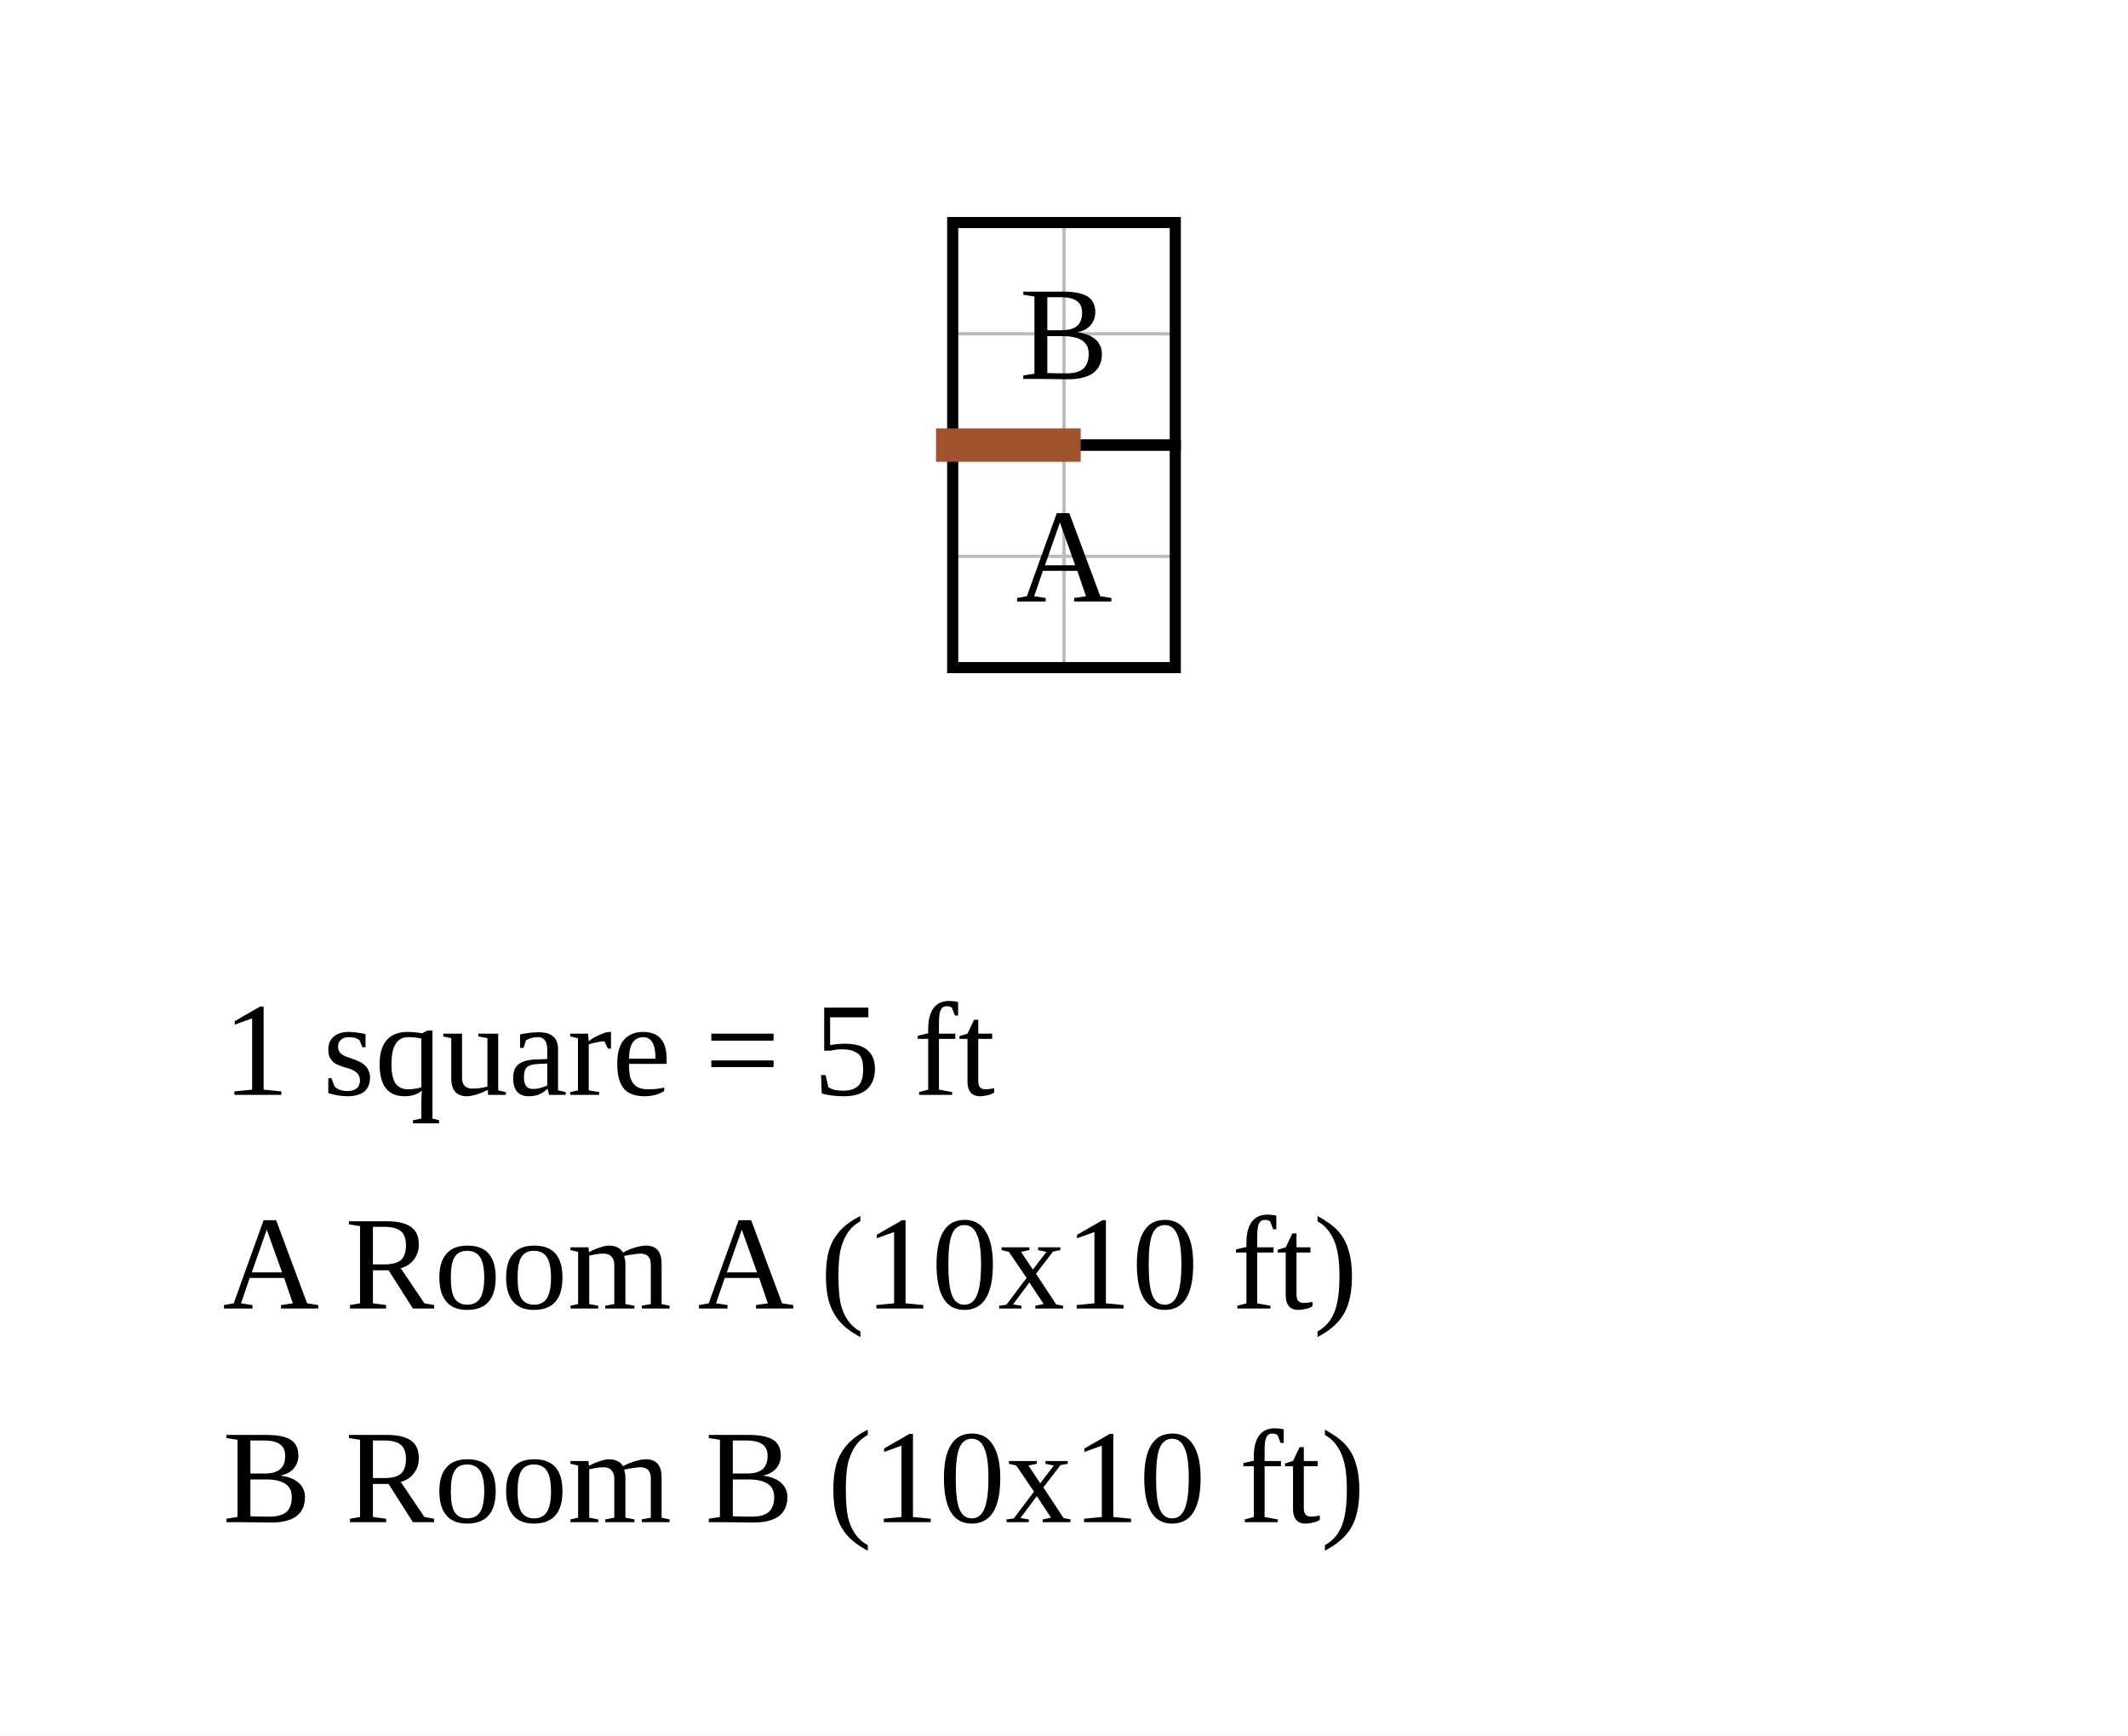
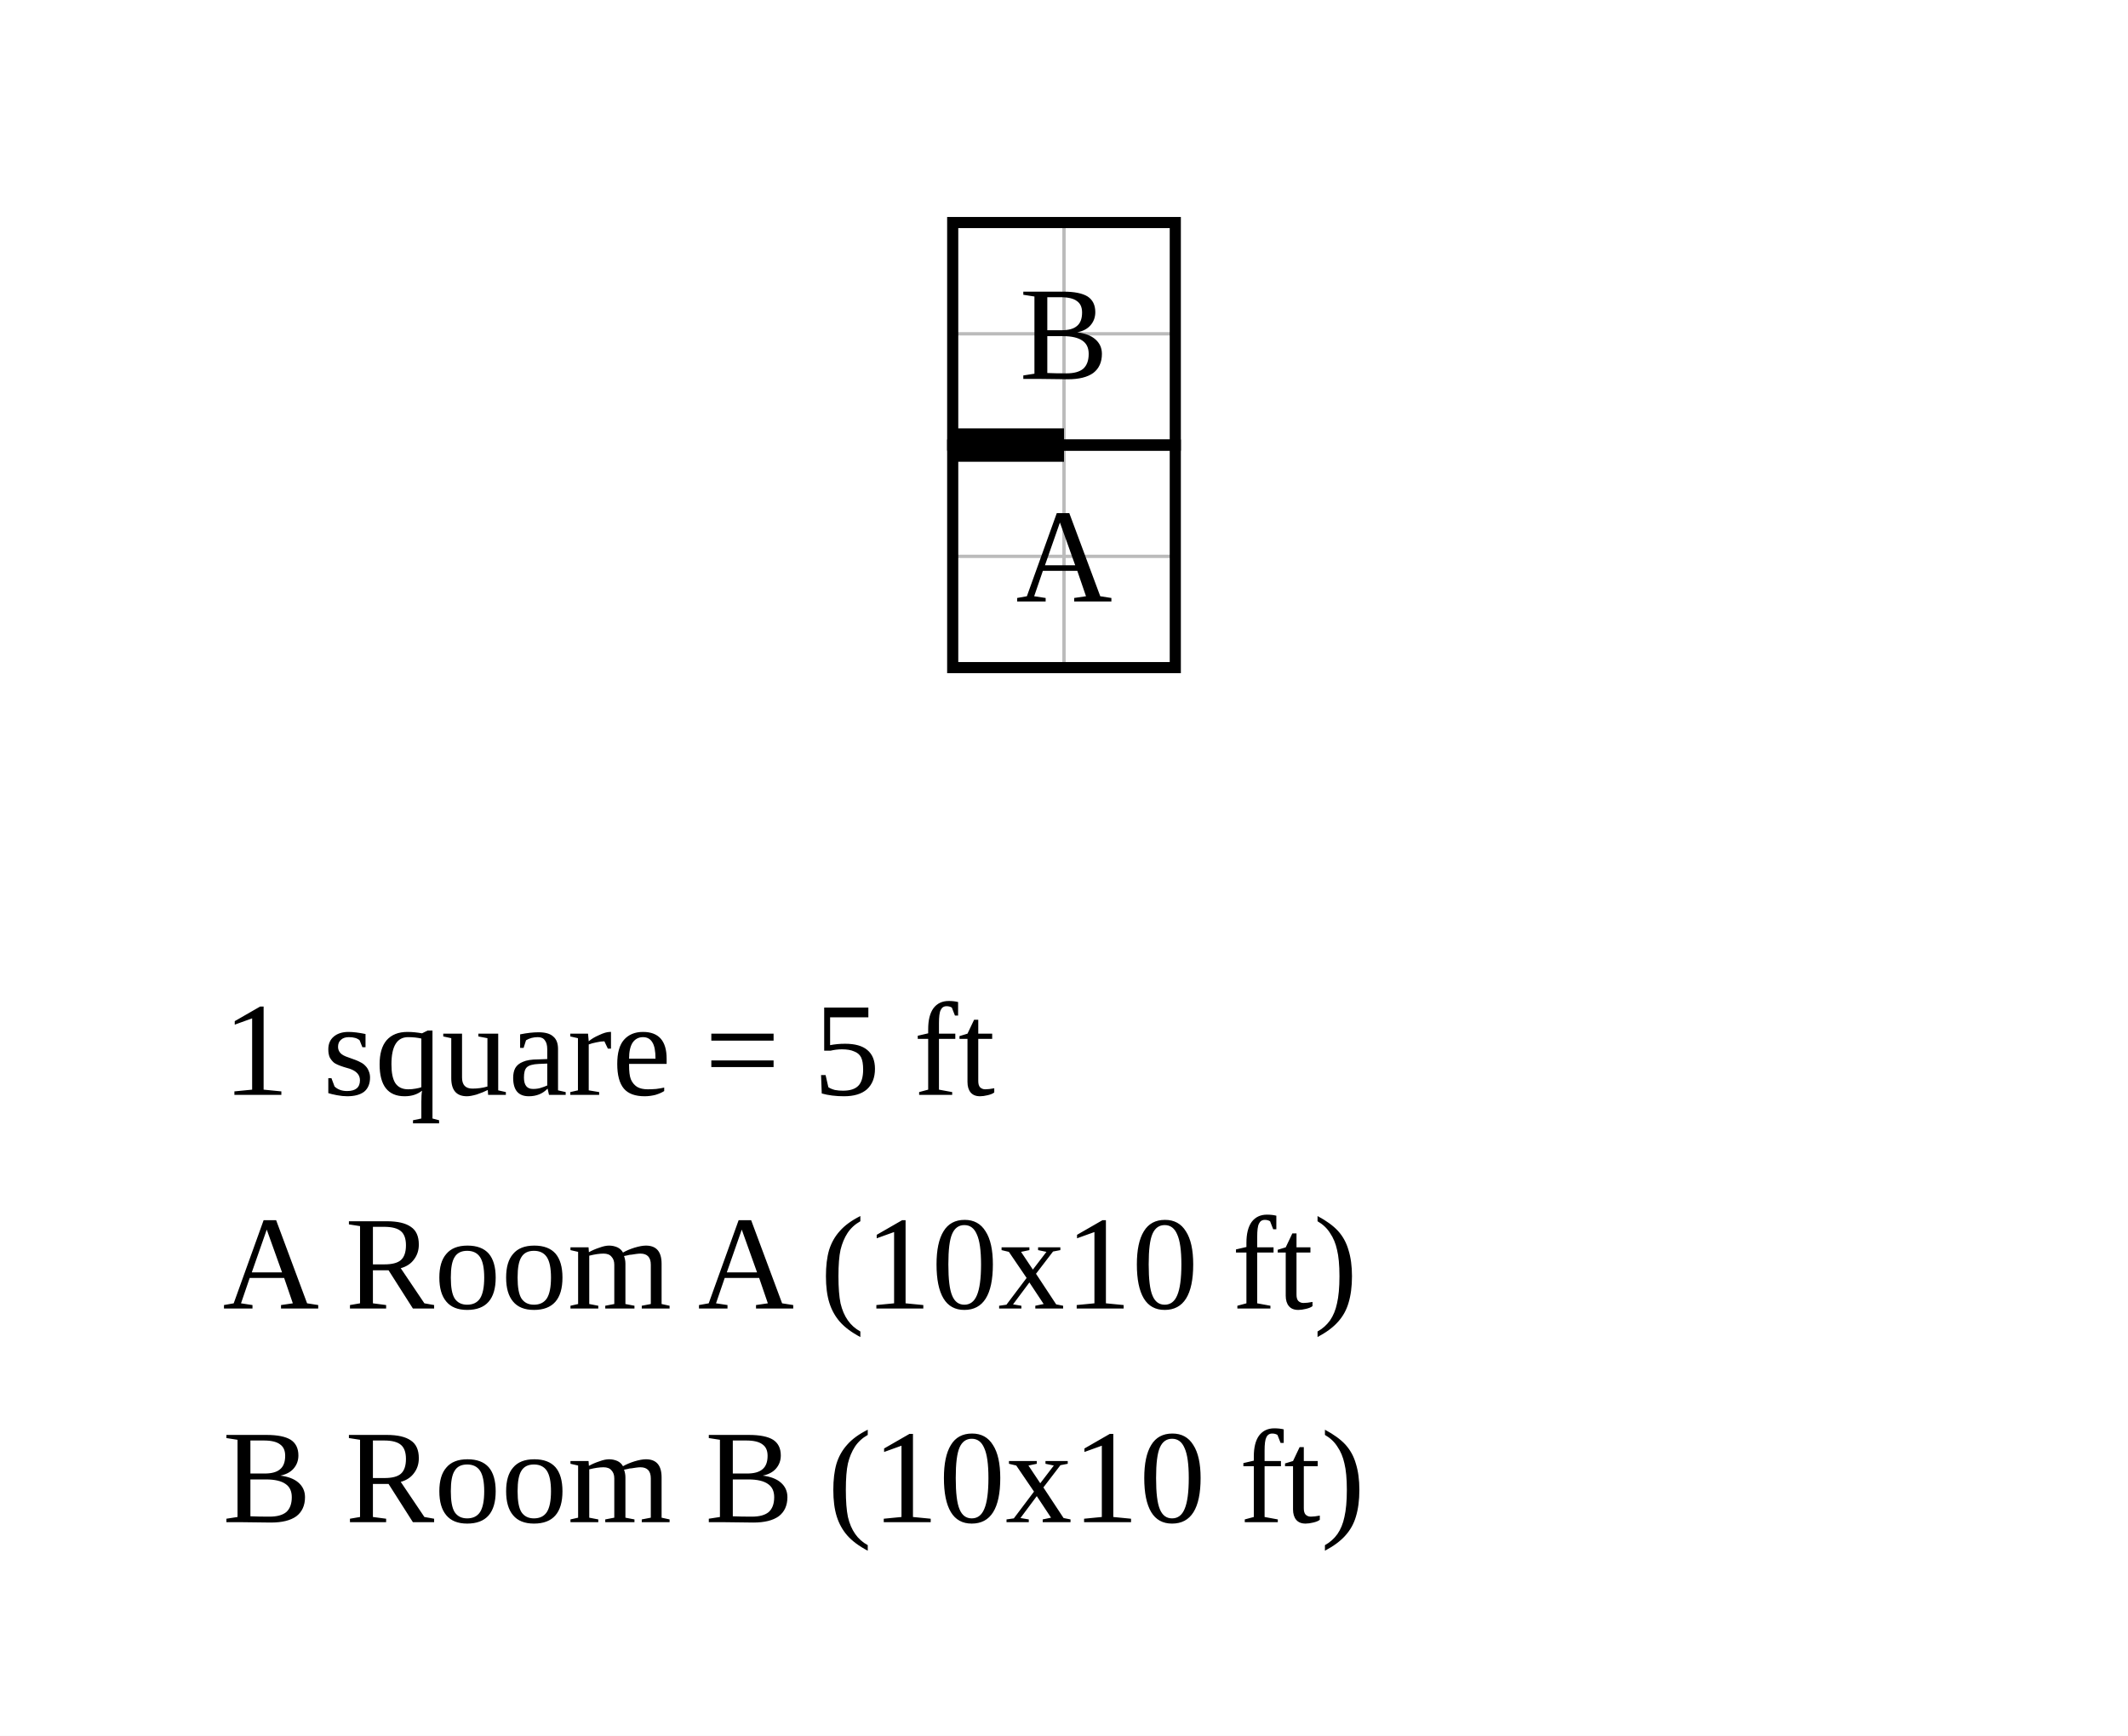
<svg xmlns="http://www.w3.org/2000/svg" width="956" height="780" viewBox="-42.8 -20 95.6 78">
  <rect x="-42.8" y="-20" width="95.6" height="78" fill="white" />
  <g stroke="#bbb" stroke-width="0.15">
    <line x1="0" y1="-10" x2="0" y2="10" />
    <line x1="5" y1="-10" x2="5" y2="10" />
    <line x1="10" y1="-10" x2="10" y2="10" />
    <line x1="0" y1="-10" x2="10" y2="-10" />
    <line x1="0" y1="-5" x2="10" y2="-5" />
    <line x1="0" y1="0" x2="10" y2="0" />
    <line x1="0" y1="5" x2="10" y2="5" />
    <line x1="0" y1="10" x2="10" y2="10" />
  </g>
  <rect data-room="a" x="0" y="0" width="10" height="10" fill="none" stroke="black" stroke-width="0.5" />
  <text data-room="a" x="5" y="5" text-anchor="middle" dominant-baseline="central" font-size="6">A</text>
  <rect data-room="b" x="0" y="-10" width="10" height="10" fill="none" stroke="black" stroke-width="0.5" />
  <text data-room="b" x="5" y="-5" text-anchor="middle" dominant-baseline="central" font-size="6">B</text>
-   <line class="door" x1="0" y1="0" x2="5" y2="0" stroke="#a0522d" stroke-width="1.5" stroke-linecap="square" />
+   <line class="door" x1="0" y1="0" x2="5" y2="0" stroke="black" stroke-width="1.5" />
  <text class="scale" x="-32.8" y="29.2" font-size="6">1 square = 5 ft</text>
  <text class="key" x="-32.8" y="38.8" font-size="6">A  Room A  (10x10 ft)</text>
  <text class="key" x="-32.8" y="48.4" font-size="6">B  Room B  (10x10 ft)</text>
</svg>
